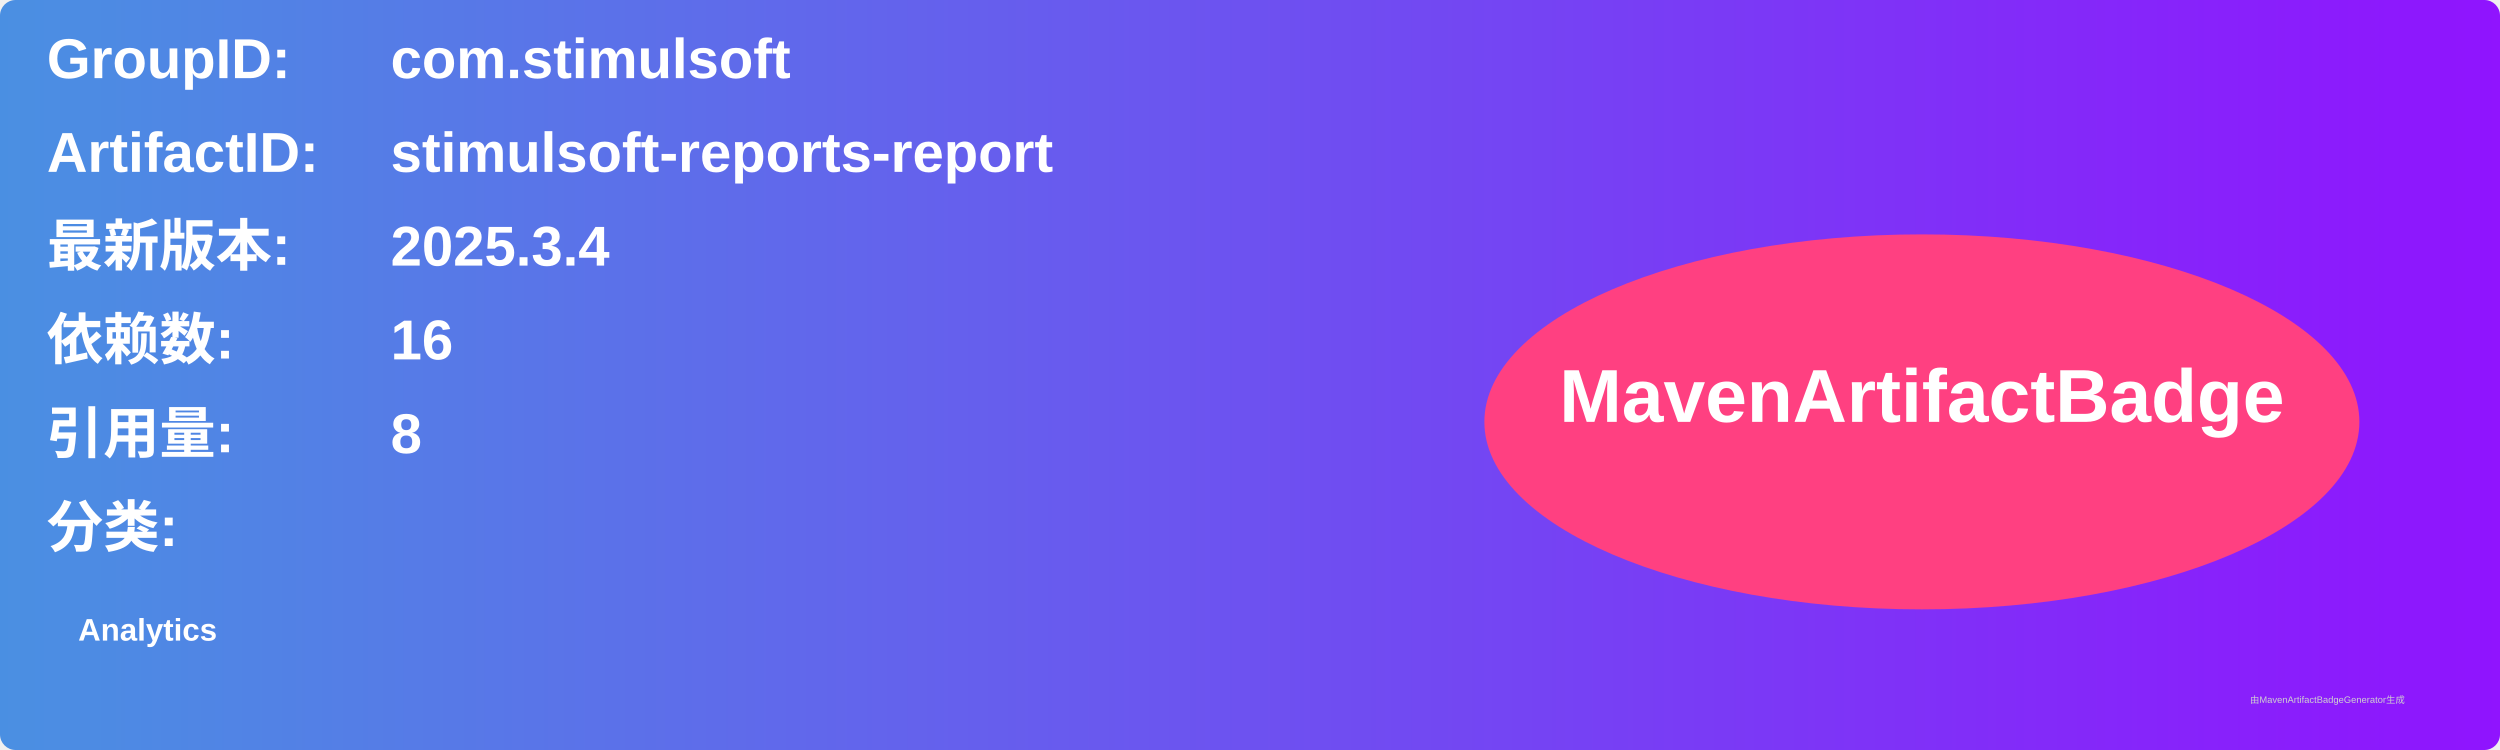
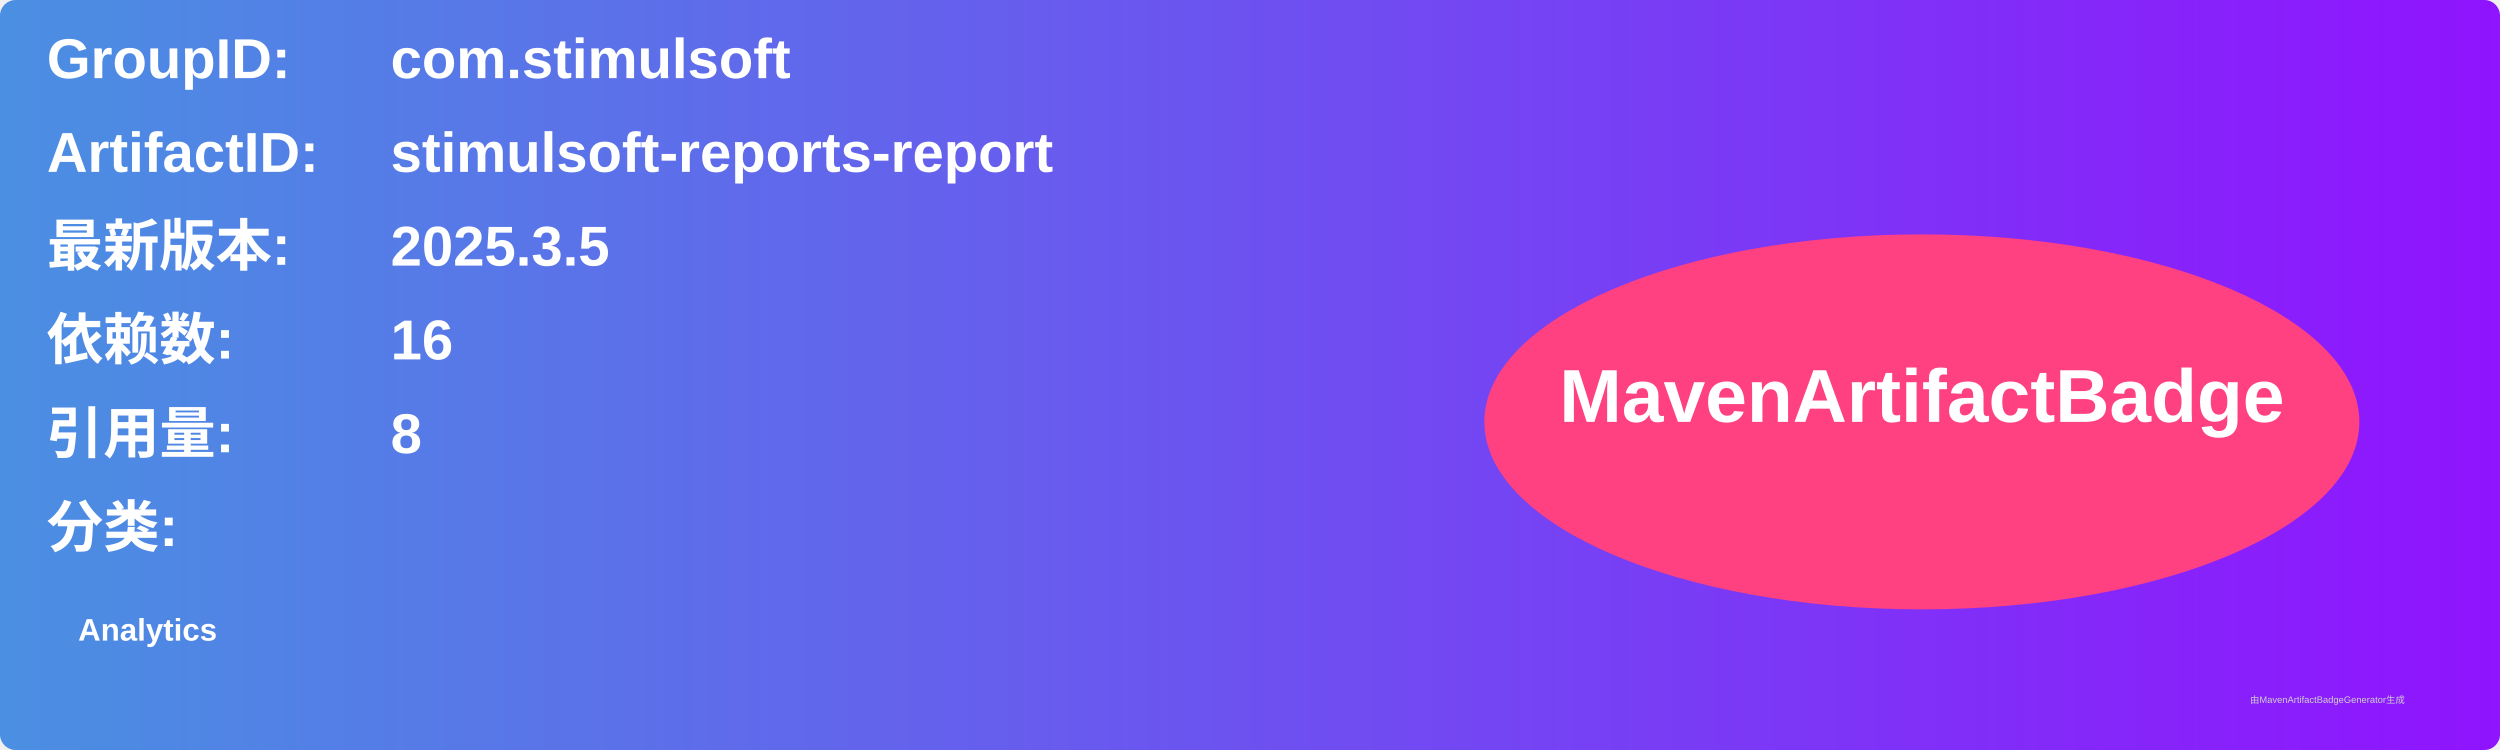
<svg xmlns="http://www.w3.org/2000/svg" width="800" height="240" viewBox="0 0 800 240">
  <linearGradient id="grad" x1="0%" y1="0%" x2="100%" y2="0%">
    <stop offset="0%" stop-color="#4a90e2" />
    <stop offset="100%" stop-color="#9013fe" />
  </linearGradient>
  <rect width="100%" height="100%" rx="5" ry="5" fill="url(#grad)" />
  <g transform="translate(15, 15)">
    <text x="0" y="10" font-family="Arial" font-size="18" fill="white" font-weight="bold" width="260">GroupID:</text>
    <text x="110" y="10" font-family="Arial" font-size="18" fill="white" font-weight="bold" width="460">com.stimulsoft</text>
    <text x="0" y="40" font-family="Arial" font-size="18" fill="white" font-weight="bold" width="260">ArtifactID:</text>
    <text x="110" y="40" font-family="Arial" font-size="18" fill="white" font-weight="bold" width="460">stimulsoft-reports-report</text>
    <text x="0" y="70" font-family="Arial" font-size="18" fill="white" font-weight="bold">最新版本:</text>
    <text x="110" y="70" font-family="Arial" font-size="18" fill="white" font-weight="bold">
-       <tspan font-weight="bold">2025.3.4</tspan>
+       <tspan font-weight="bold">2025.3.5</tspan>
    </text>
    <text x="0" y="100" font-family="Arial" font-size="18" fill="white" font-weight="bold">依赖数: </text>
    <text x="110" y="100" font-family="Arial" font-size="18" fill="white">
      <tspan font-weight="bold">16</tspan>
    </text>
    <text x="0" y="130" font-family="Arial" font-size="18" fill="white" font-weight="bold">引用量: </text>
    <text x="110" y="130" font-family="Arial" font-size="18" fill="white">
      <tspan font-weight="bold">8</tspan>
    </text>
    <text x="0" y="160" font-family="Arial" font-size="18" fill="white" font-weight="bold">分类:</text>
    <text x="10" y="190" font-family="Arial" font-size="10" fill="white">
      <tspan font-weight="bold">Analytics</tspan>
    </text>
    <ellipse cx="600" cy="120" rx="140" ry="60" fill="#ff4081" />
    <text x="600" y="120" text-anchor="middle" font-family="Arial" font-size="24" fill="white" font-weight="bold">MavenArtifactBadge</text>
  </g>
  <text x="720" y="225" font-family="Arial" font-size="3" fill="#d0d0d0">由MavenArtifactBadgeGenerator生成</text>
</svg>
